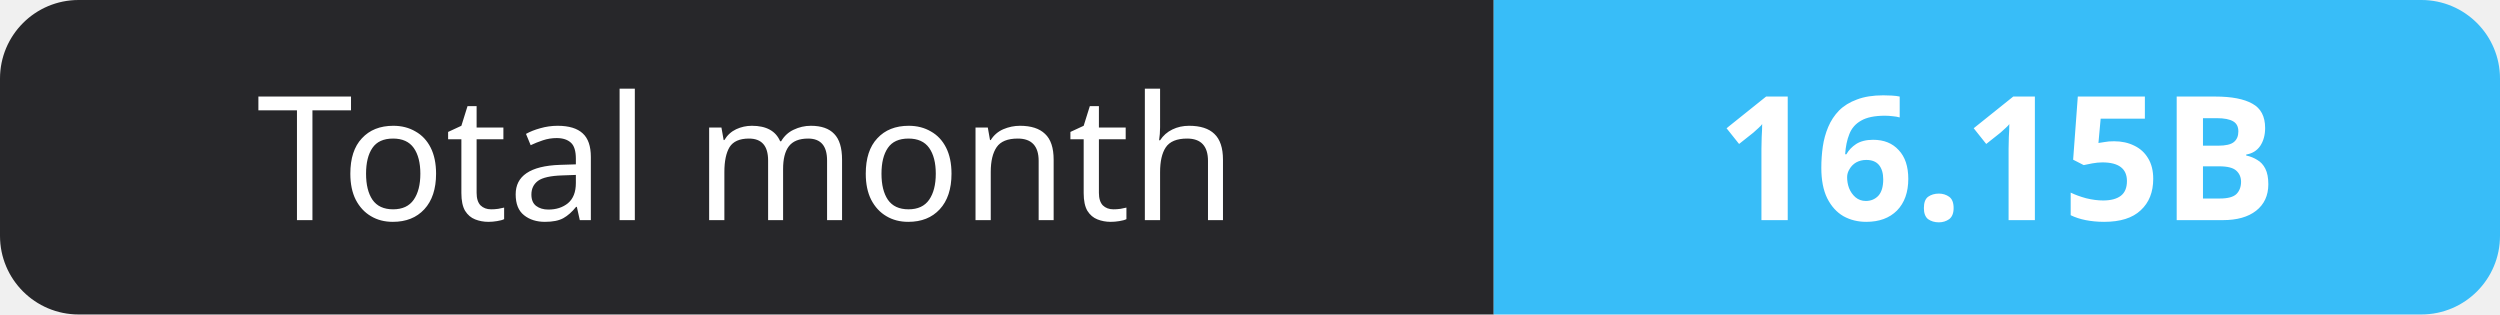
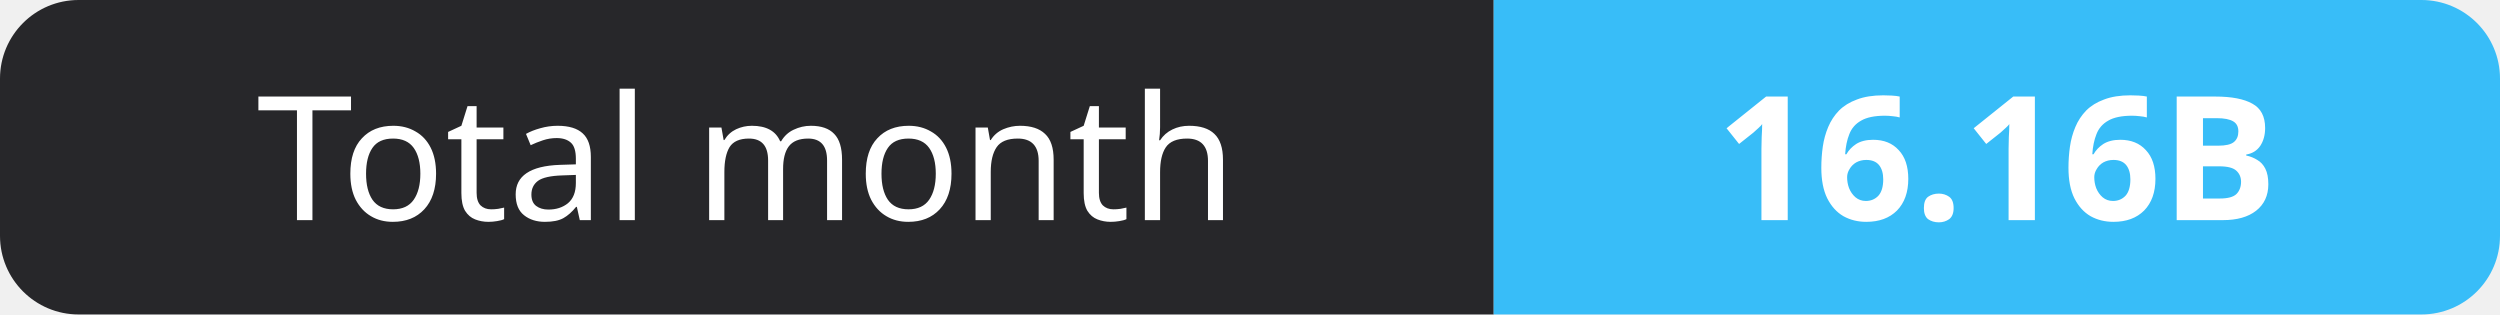
- <svg xmlns="http://www.w3.org/2000/svg" width="159" height="20" role="img" aria-label="Total month: 16.15B">
+ <svg xmlns="http://www.w3.org/2000/svg" width="159" height="20" role="img" aria-label="Total month: 16.16B">
  <clipPath id="r">
    <rect width="159" height="20" rx="5" fill="#fff" />
  </clipPath>
  <g clip-path="url(#r)">
    <rect width="95" height="20" fill="#27272a" />
    <rect x="95" width="64" height="20" fill="#38bdf8" />
  </g>
  <g fill="#fff" text-anchor="middle" font-family="Verdana,Geneva,sans-serif" font-size="11">
    <text x="47.5" y="14">Total month</text>
-     <text x="127.0" y="14" font-weight="700">16.15B</text>
+     <text x="127.0" y="14" font-weight="700">16.16B</text>
  </g>
</svg>
